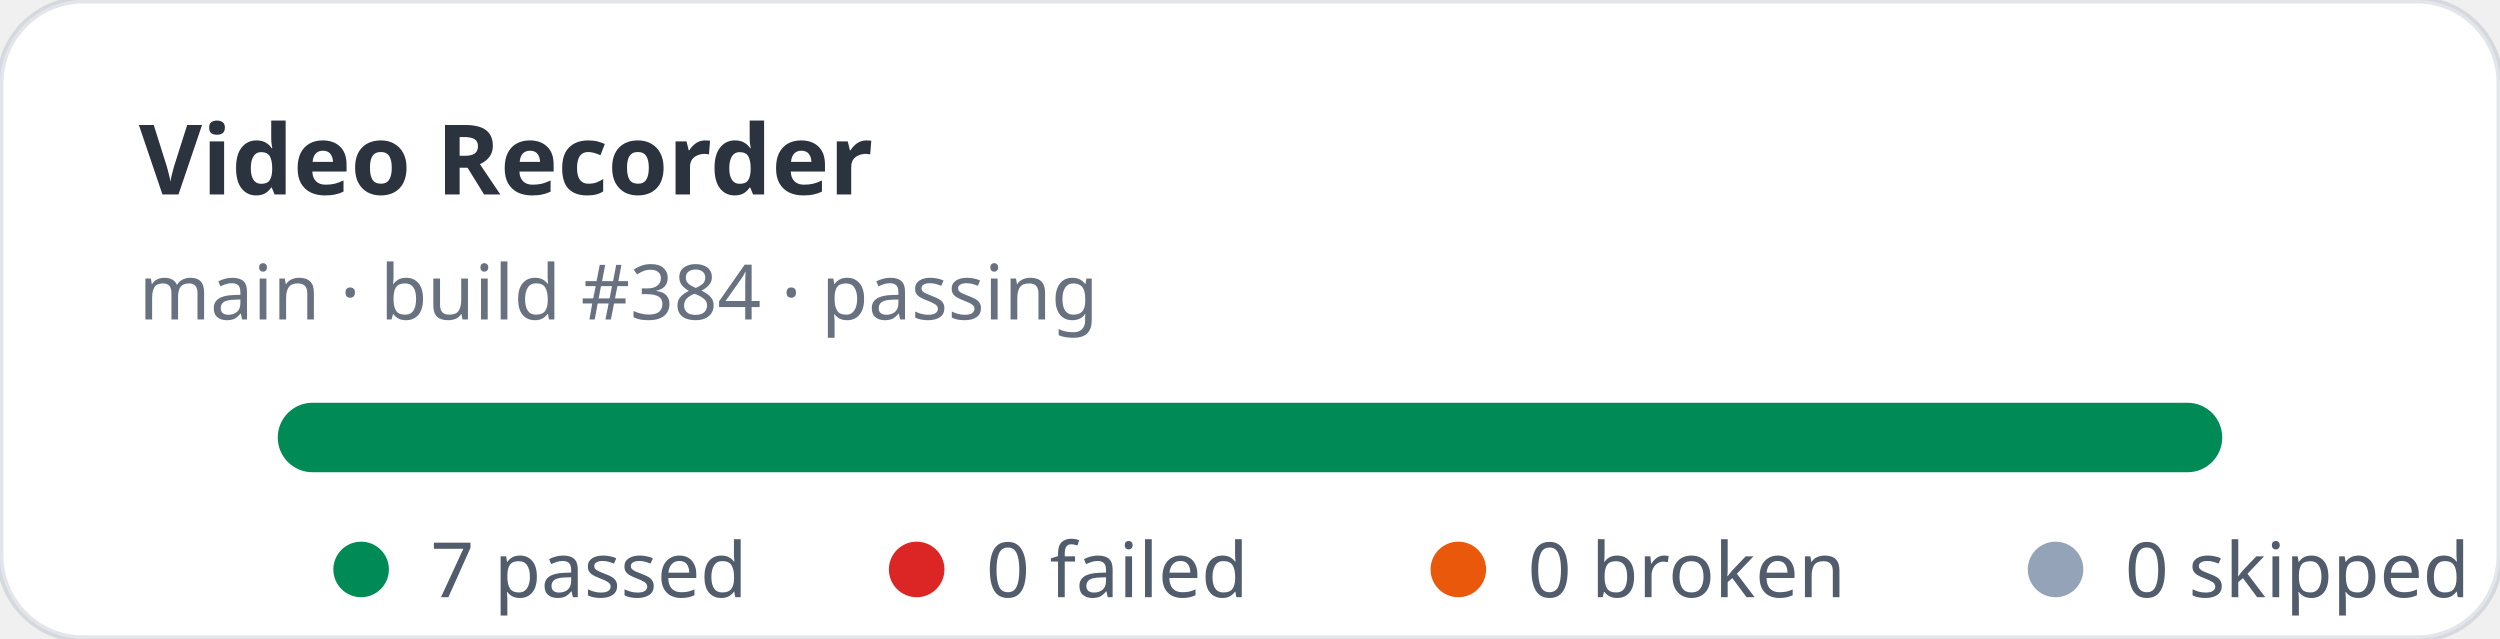
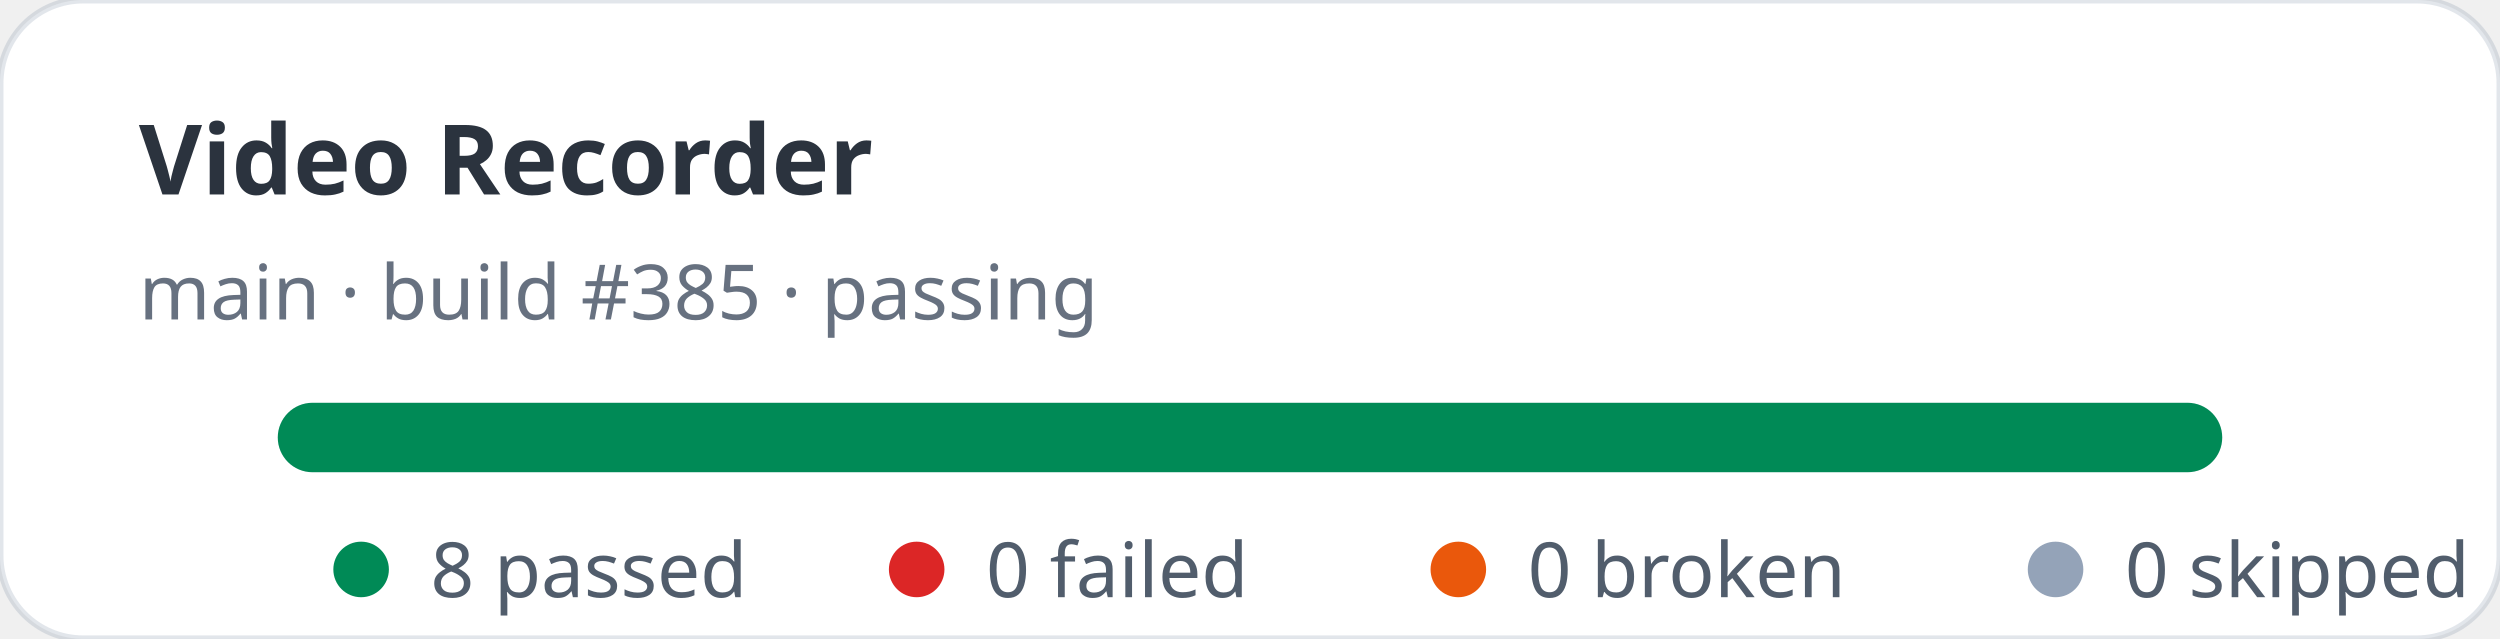
- <svg xmlns="http://www.w3.org/2000/svg" width="360" height="92" viewBox="0 0 360 92" role="img" aria-label="Video Recorder stats: 7 passed, 0 failed">
+ <svg xmlns="http://www.w3.org/2000/svg" width="360" height="92" viewBox="0 0 360 92" role="img" aria-label="Video Recorder stats: 8 passed, 0 failed">
  <rect width="360" height="92" rx="12" fill="#ffffff" stroke="rgba(11,48,86,0.12)" />
  <text x="20" y="28" fill="rgba(1,10,24,0.83)" font-family="ui-sans-serif,system-ui,sans-serif" font-size="14" font-weight="700">Video Recorder</text>
-   <text x="20" y="46" fill="rgba(2,19,44,0.6)" font-family="ui-sans-serif,system-ui,sans-serif" font-size="11">main · build #384 · passing</text>
+   <text x="20" y="46" fill="rgba(2,19,44,0.6)" font-family="ui-sans-serif,system-ui,sans-serif" font-size="11">main · build #385 · passing</text>
  <rect x="40" y="58" width="280" height="10" rx="5" fill="#e2e8f0" />
  <rect x="40" y="58" width="280" height="10" rx="5" fill="#008a56" />
  <g font-family="ui-sans-serif,system-ui,sans-serif" font-size="11" fill="rgba(1,18,40,0.68)">
    <circle cx="52" cy="82" r="4" fill="#008a56" />
-     <text x="62" y="86">7 passed</text>
+     <text x="62" y="86">8 passed</text>
    <circle cx="132" cy="82" r="4" fill="#dc2626" />
    <text x="142" y="86">0 failed</text>
    <circle cx="210" cy="82" r="4" fill="#ea580c" />
    <text x="220" y="86">0 broken</text>
    <circle cx="296" cy="82" r="4" fill="#94a3b8" />
    <text x="306" y="86">0 skipped</text>
  </g>
</svg>
